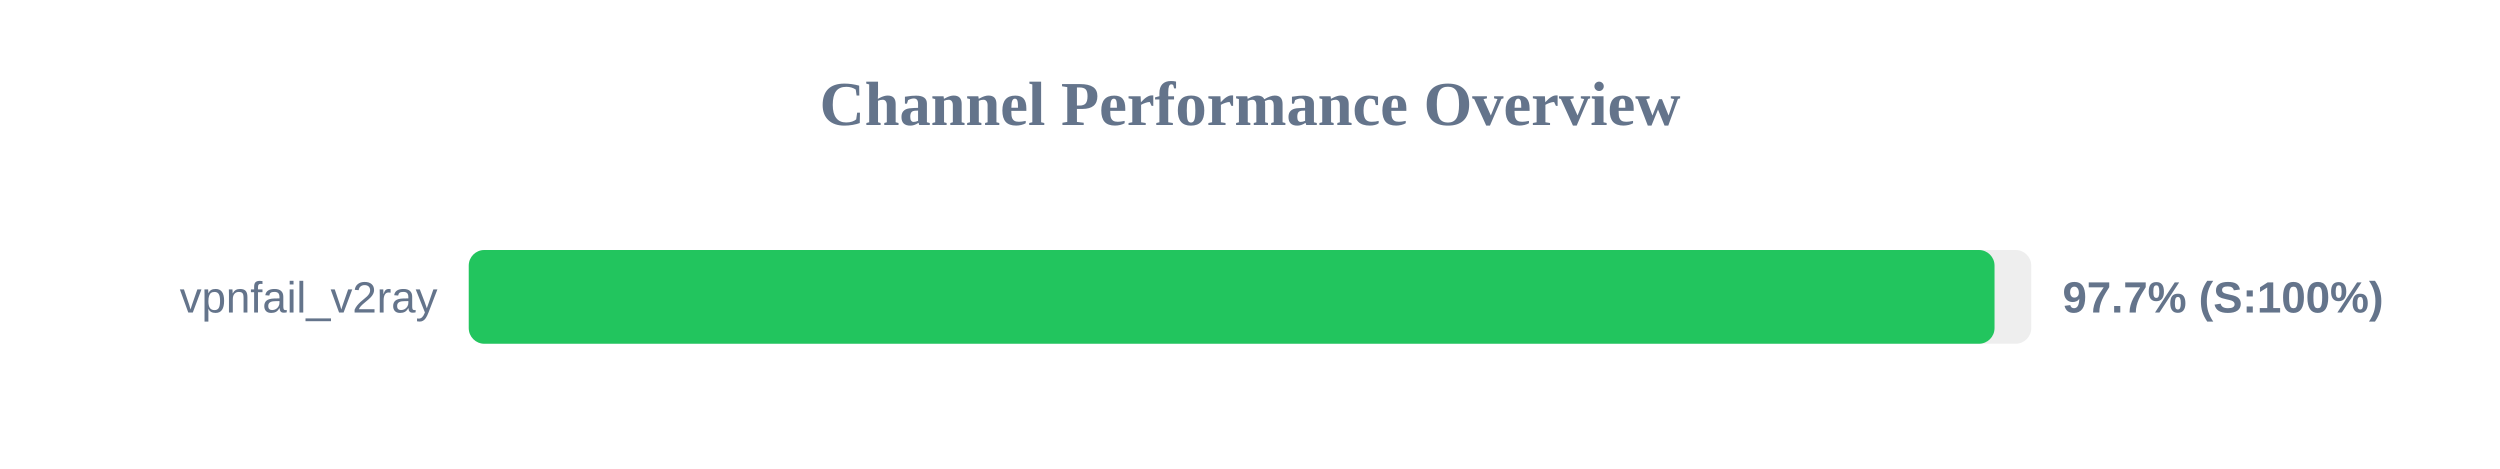
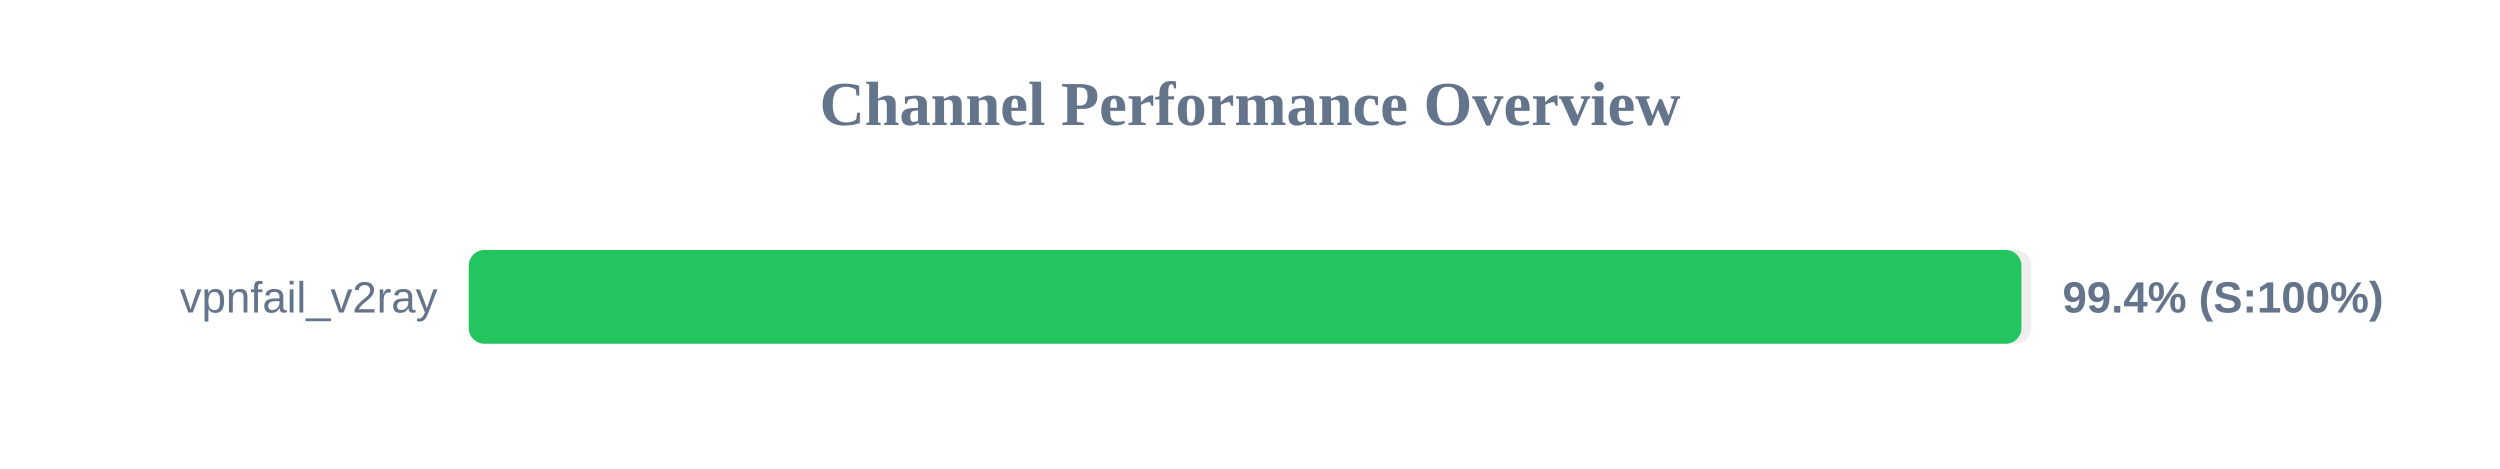
<svg xmlns="http://www.w3.org/2000/svg" width="800" height="150" version="1.1">
  <style>
        .row { font: 14px Arial; fill: #64748b; }
        .score { font: bold 14px Arial; fill: #64748b; }
    </style>
  <text x="400" y="40" text-anchor="middle" font-size="20px" font-weight="bold" fill="#64748b">Channel Performance Overview</text>
  <rect x="150" y="80" width="500" height="30" fill="#eee" rx="5" />
-   <rect x="150" y="80" width="488.25" height="30" fill="#22c55e" rx="5" />
+   <rect x="150" y="80" width="496.85" height="30" fill="#22c55e" rx="5" />
  <text x="140" y="100" text-anchor="end" class="row">vpnfail_v2ray</text>
-   <text x="660" y="100" text-anchor="start" class="score">97.7% (S:100%)</text>
+   <text x="660" y="100" text-anchor="start" class="score">99.4% (S:100%)</text>
</svg>
